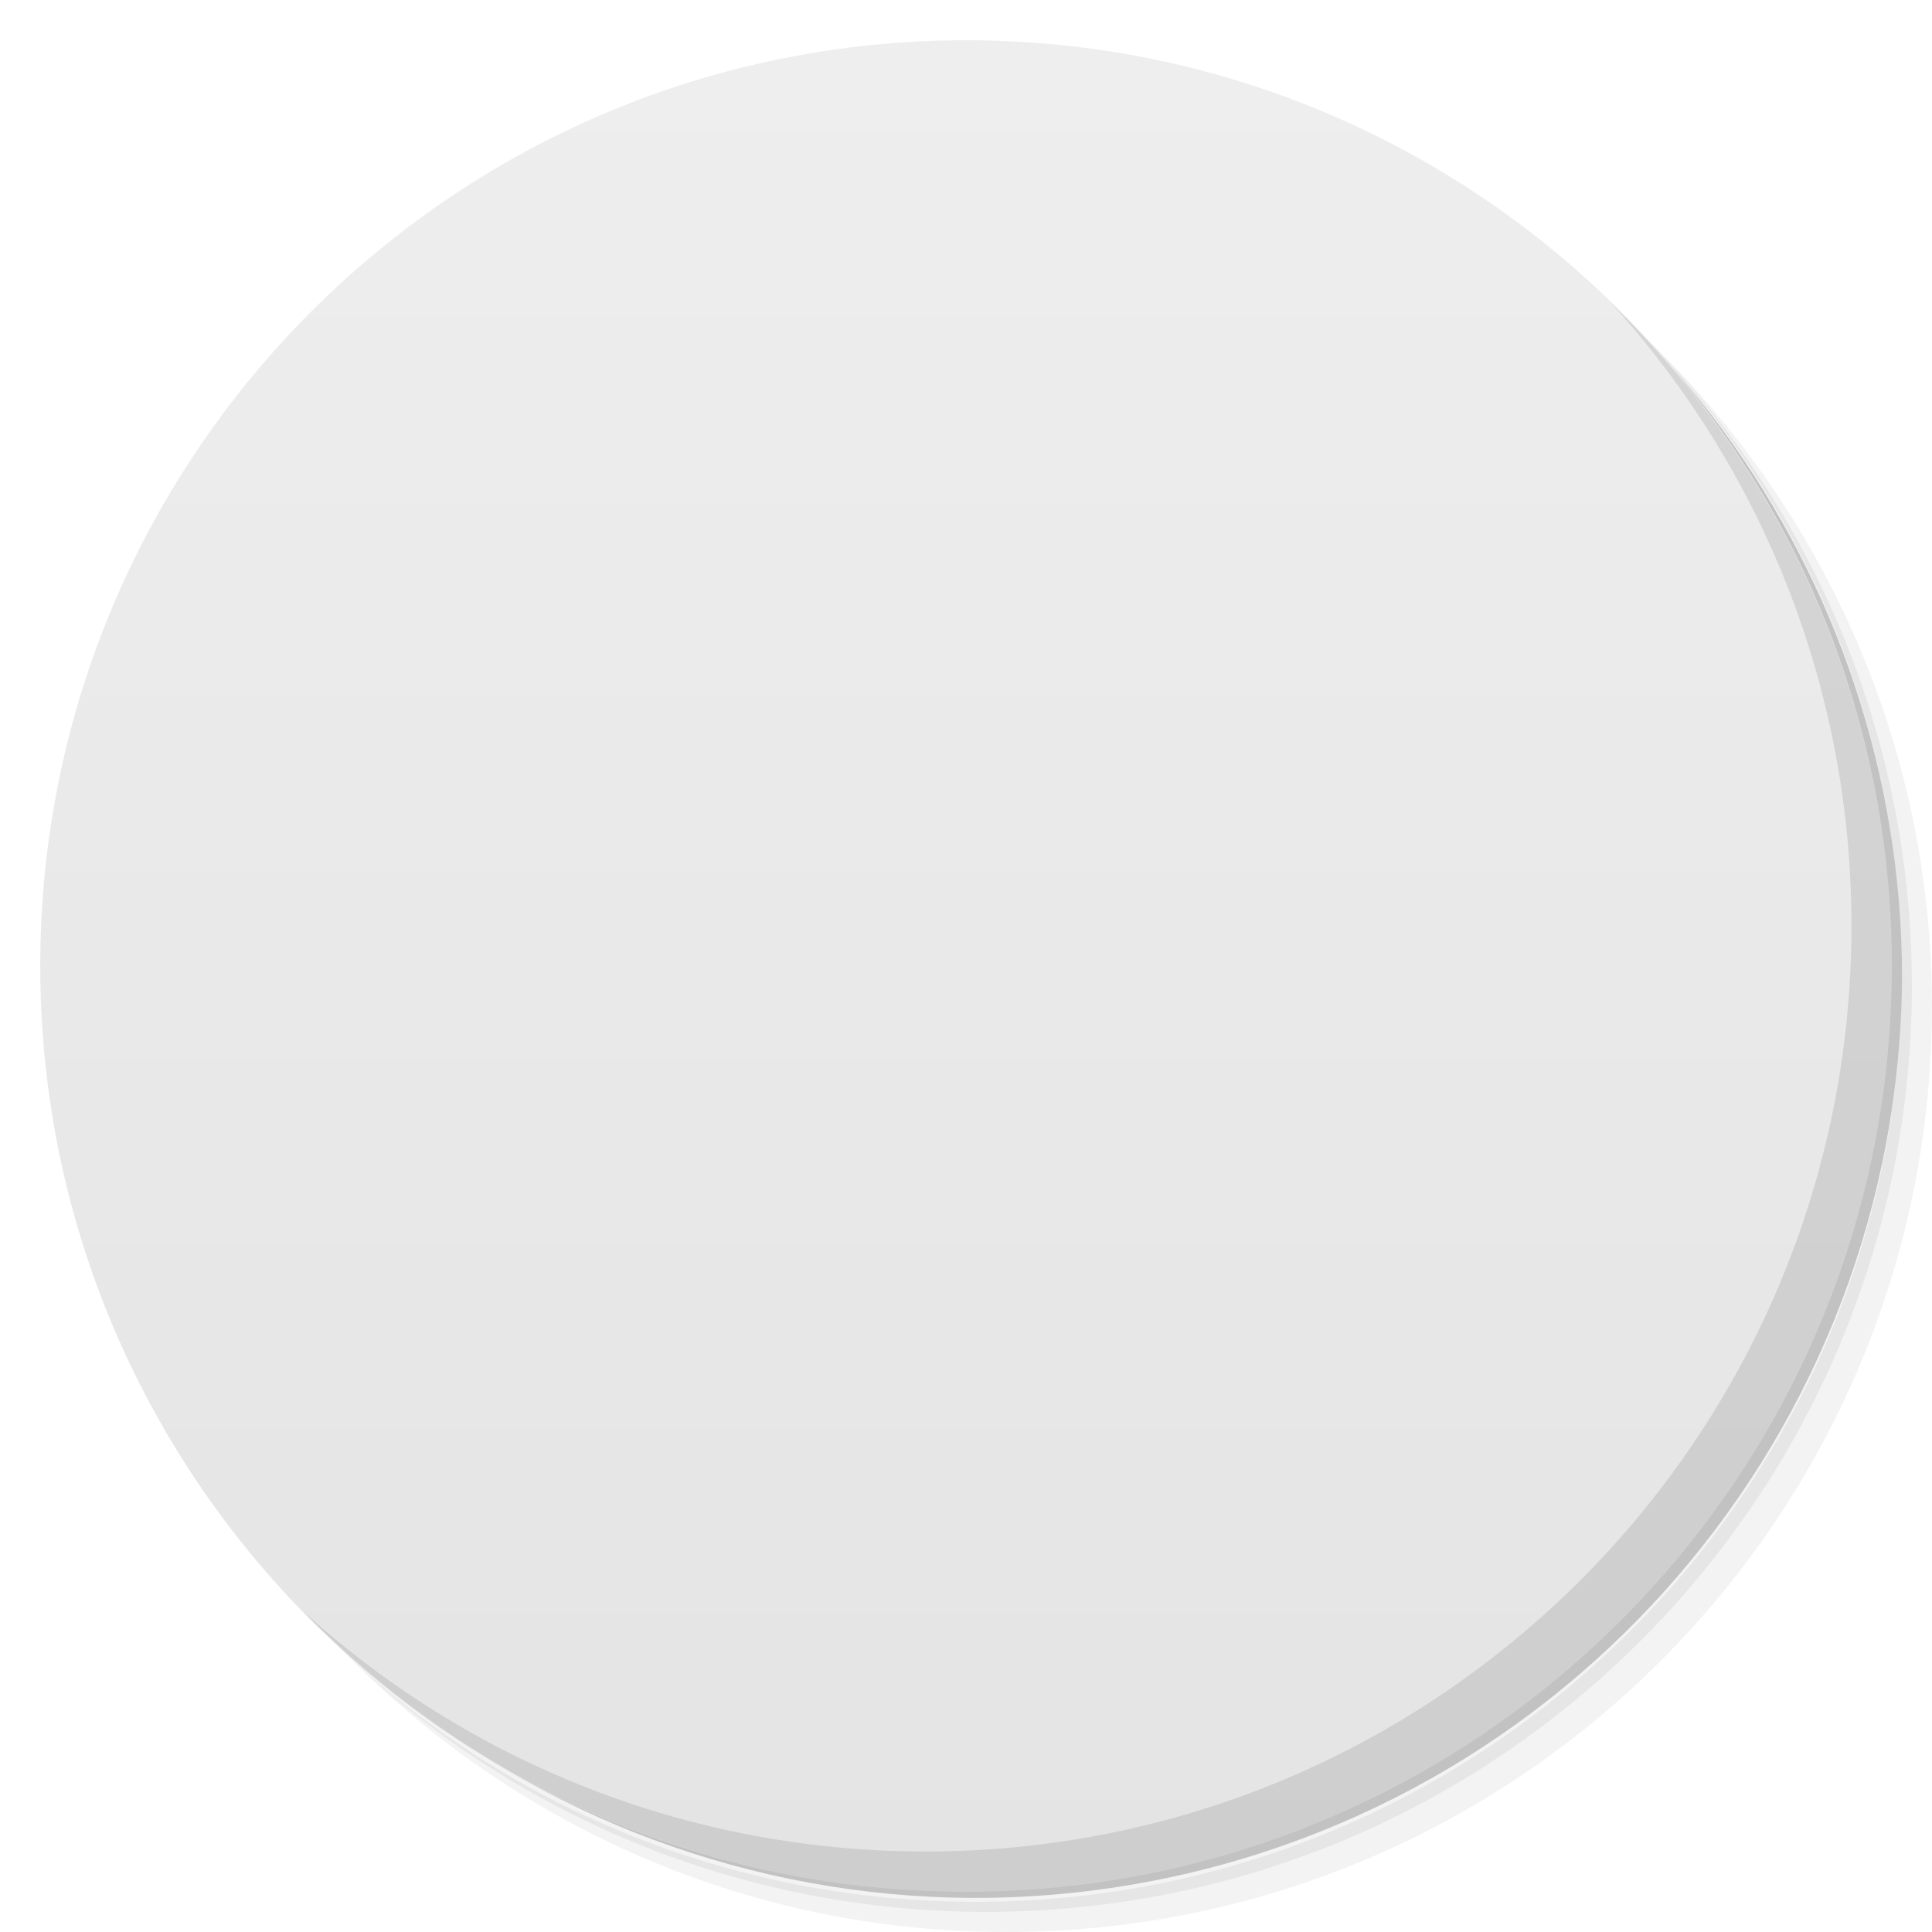
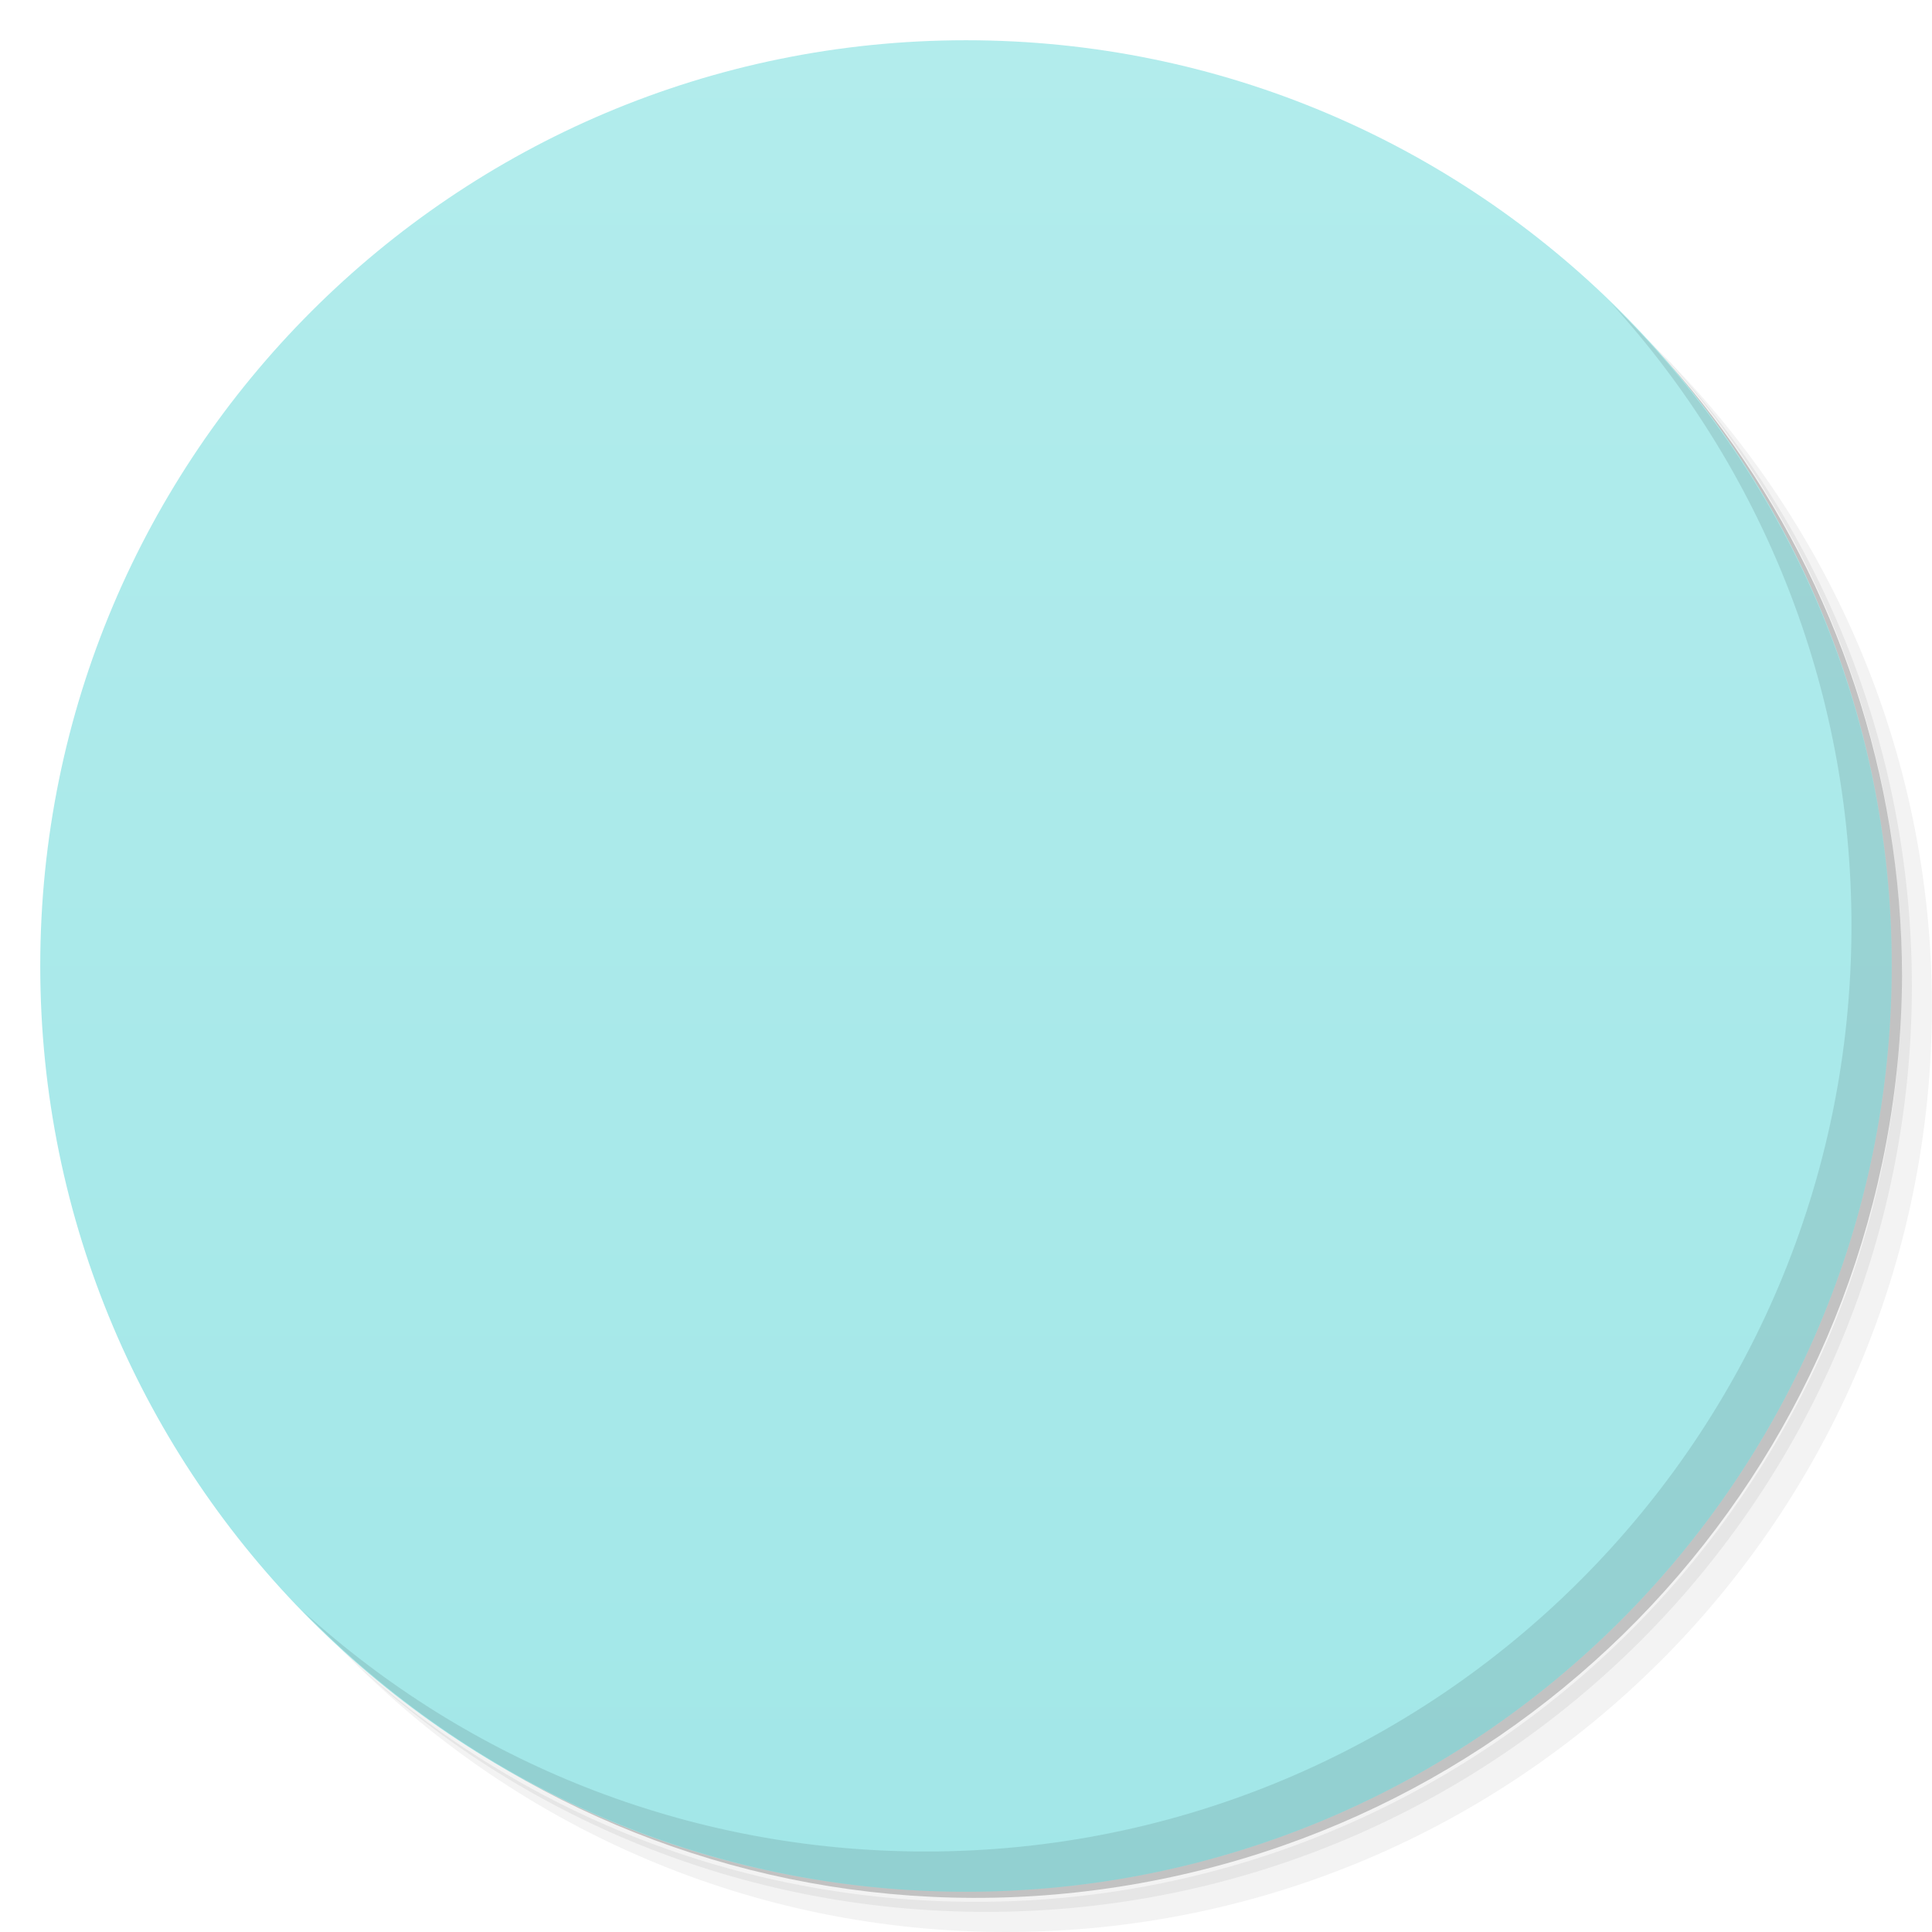
<svg viewBox="0 0 48 48">
  <defs>
-     <linearGradient id="linearGradient3764" x1="1" x2="47" gradientUnits="userSpaceOnUse" gradientTransform="matrix(0,-1,1,0,-1.5e-6,48)">
-       <stop stop-color="#e4e4e4" stop-opacity="1" />
-       <stop offset="1" stop-color="#eee" stop-opacity="1" />
+     <linearGradient id="linearGradient3764" y1="47" x2="0" y2="1" gradientUnits="userSpaceOnUse">
+       <stop stop-color="#a2e7e8" stop-opacity="1" />
+       <stop offset="1" stop-color="#b2ecec" stop-opacity="1" />
    </linearGradient>
-     <clipPath id="clipPath-546864181">
+     <clipPath id="clipPath-599798769">
      <g transform="translate(0,-1004.362)">
        <path d="m -24 13 c 0 1.105 -0.672 2 -1.5 2 -0.828 0 -1.5 -0.895 -1.5 -2 0 -1.105 0.672 -2 1.5 -2 0.828 0 1.5 0.895 1.5 2 z" transform="matrix(15.33333,0,0,11.5,415,878.8622)" fill="#1890d0" />
      </g>
    </clipPath>
-     <clipPath id="clipPath-556463771">
+     <clipPath id="clipPath-609371321">
      <g transform="translate(0,-1004.362)">
        <path d="m -24 13 c 0 1.105 -0.672 2 -1.5 2 -0.828 0 -1.5 -0.895 -1.5 -2 0 -1.105 0.672 -2 1.5 -2 0.828 0 1.5 0.895 1.5 2 z" transform="matrix(15.33333,0,0,11.5,415,878.8622)" fill="#1890d0" />
      </g>
    </clipPath>
  </defs>
  <g>
    <path d="m 36.31 5 c 5.859 4.062 9.688 10.831 9.688 18.5 c 0 12.426 -10.07 22.5 -22.5 22.5 c -7.669 0 -14.438 -3.828 -18.5 -9.688 c 1.037 1.822 2.306 3.499 3.781 4.969 c 4.085 3.712 9.514 5.969 15.469 5.969 c 12.703 0 23 -10.298 23 -23 c 0 -5.954 -2.256 -11.384 -5.969 -15.469 c -1.469 -1.475 -3.147 -2.744 -4.969 -3.781 z m 4.969 3.781 c 3.854 4.113 6.219 9.637 6.219 15.719 c 0 12.703 -10.297 23 -23 23 c -6.081 0 -11.606 -2.364 -15.719 -6.219 c 4.16 4.144 9.883 6.719 16.219 6.719 c 12.703 0 23 -10.298 23 -23 c 0 -6.335 -2.575 -12.06 -6.719 -16.219 z" opacity="0.05" />
    <path d="m 41.28 8.781 c 3.712 4.085 5.969 9.514 5.969 15.469 c 0 12.703 -10.297 23 -23 23 c -5.954 0 -11.384 -2.256 -15.469 -5.969 c 4.113 3.854 9.637 6.219 15.719 6.219 c 12.703 0 23 -10.298 23 -23 c 0 -6.081 -2.364 -11.606 -6.219 -15.719 z" opacity="0.1" />
    <path d="m 31.25 2.375 c 8.615 3.154 14.75 11.417 14.75 21.13 c 0 12.426 -10.07 22.5 -22.5 22.5 c -9.708 0 -17.971 -6.135 -21.12 -14.75 a 23 23 0 0 0 44.875 -7 a 23 23 0 0 0 -16 -21.875 z" opacity="0.2" />
  </g>
  <g>
    <path d="m 24 1 c 12.703 0 23 10.297 23 23 c 0 12.703 -10.297 23 -23 23 -12.703 0 -23 -10.297 -23 -23 0 -12.703 10.297 -23 23 -23 z" fill="url(#linearGradient3764)" fill-opacity="1" />
  </g>
  <g />
  <g>
-     <g clip-path="url(#clipPath-546864181)">
+     <g clip-path="url(#clipPath-599798769)">
      <g transform="translate(1,1)">
        <g opacity="0.1">
          <g>
-             <path d="m 9.969 12 c -1.098 0 -1.969 0.891 -1.969 2 l 0 10 l 5 0 l 0 -12 m -3.03 0" fill="#000" stroke="none" fill-rule="nonzero" fill-opacity="1" />
-             <path d="m 8 25 l 0 9 c 0 1.109 0.867 2 1.969 2 l 3.03 0 l 0 -11 m -5 0" fill="#000" stroke="none" fill-rule="nonzero" fill-opacity="1" />
-             <path d="m 14 12 l 0 24 l 19.902 0 c 1.152 0 2.066 -0.891 2.066 -2 l 0 -20 c 0 -1.109 -0.914 -2 -2.066 -2 m -19.902 0" fill="#000" stroke="none" fill-rule="nonzero" fill-opacity="1" />
-             <path d="m 39.5 12 l -1.5 3 l 0 20 c 0 0.555 0.445 1 1 1 l 1 0 c 0.555 0 1 -0.445 1 -1 l 0 -20 m -1.5 -3" fill="#000" stroke="none" fill-rule="nonzero" fill-opacity="1" />
+             <path d="m 13 11 l 22 0 c 1.105 0 2 0.895 2 2 l 0 18 c 0 1.105 -0.895 2 -2 2 l -22 0 c -1.105 0 -2 -0.895 -2 -2 l 0 -18 c 0 -1.105 0.895 -2 2 -2 m 0 0" stroke="none" fill-rule="nonzero" fill-opacity="1" fill="#000" />
+             <path d="m 16 13 l 19 0 l 0 18 l -19 0 m 0 -18" stroke="none" fill-rule="nonzero" fill-opacity="1" fill="#000" />
+             <path d="m 14 23 l 3 0 c 0.551 0 1 0.449 1 1 c 0 0.551 -0.449 1 -1 1 l -3 0 c -0.551 0 -1 -0.449 -1 -1 c 0 -0.551 0.449 -1 1 -1 m 0 0" stroke="none" fill-rule="nonzero" fill-opacity="1" fill="#000" />
+             <path d="m 31.05 36.68 c 0.391 0.387 0.953 0.465 1.414 0 l 0.707 -0.707 c 0.387 -0.383 0.41 -1.01 0 -1.414 l -9.898 -9.902 c -0.707 -0.707 -2.121 -0.707 -2.477 -0.352 c -0.352 0.352 -0.352 1.766 0.355 2.473 m 9.898 9.902" stroke="none" fill-rule="nonzero" fill-opacity="1" fill="#000" />
+             <path d="m 20.09 23.598 c -0.352 0.352 0.355 2.473 1.063 3.18 l 2.121 -2.121 c -0.707 -0.707 -2.828 -1.414 -3.184 -1.059 m 0 0" stroke="none" fill-rule="nonzero" fill-opacity="1" fill="#000" />
          </g>
        </g>
      </g>
    </g>
  </g>
  <g>
-     <g clip-path="url(#clipPath-556463771)">
+     <g clip-path="url(#clipPath-609371321)">
      <g>
-         <path d="m 9.969 12 c -1.098 0 -1.969 0.891 -1.969 2 l 0 10 l 5 0 l 0 -12 m -3.03 0" fill="#535353" stroke="none" fill-rule="nonzero" fill-opacity="1" />
-         <path d="m 8 25 l 0 9 c 0 1.109 0.867 2 1.969 2 l 3.03 0 l 0 -11 m -5 0" fill="#535353" stroke="none" fill-rule="nonzero" fill-opacity="1" />
-         <path d="m 14 12 l 0 24 l 19.902 0 c 1.152 0 2.066 -0.891 2.066 -2 l 0 -20 c 0 -1.109 -0.914 -2 -2.066 -2 m -19.902 0" fill="#535353" stroke="none" fill-rule="nonzero" fill-opacity="1" />
-         <path d="m 39.5 12 l -1.5 3 l 0 20 c 0 0.555 0.445 1 1 1 l 1 0 c 0.555 0 1 -0.445 1 -1 l 0 -20 m -1.5 -3" fill="#535353" stroke="none" fill-rule="nonzero" fill-opacity="1" />
+         <path d="m 13 11 l 22 0 c 1.105 0 2 0.895 2 2 l 0 18 c 0 1.105 -0.895 2 -2 2 l -22 0 c -1.105 0 -2 -0.895 -2 -2 l 0 -18 c 0 -1.105 0.895 -2 2 -2 m 0 0" fill="#314c5b" stroke="none" fill-rule="nonzero" fill-opacity="1" />
+         <path d="m 16 13 l 19 0 l 0 18 l -19 0 m 0 -18" fill="#82949d" stroke="none" fill-rule="nonzero" fill-opacity="1" />
+         <path d="m 14 23 l 3 0 c 0.551 0 1 0.449 1 1 c 0 0.551 -0.449 1 -1 1 l -3 0 c -0.551 0 -1 -0.449 -1 -1 c 0 -0.551 0.449 -1 1 -1 m 0 0" fill="#82949d" stroke="none" fill-rule="nonzero" fill-opacity="1" />
+         <path d="m 31.05 36.68 c 0.391 0.387 0.953 0.465 1.414 0 l 0.707 -0.707 c 0.387 -0.383 0.41 -1.01 0 -1.414 l -9.898 -9.902 c -0.707 -0.707 -2.121 -0.707 -2.477 -0.352 c -0.352 0.352 -0.352 1.766 0.355 2.473 m 9.898 9.902" fill="#475b64" stroke="none" fill-rule="nonzero" fill-opacity="1" />
+         <path d="m 20.09 23.598 c -0.352 0.352 0.355 2.473 1.063 3.18 l 2.121 -2.121 c -0.707 -0.707 -2.828 -1.414 -3.184 -1.059 m 0 0" fill="#f4b359" stroke="none" fill-rule="nonzero" fill-opacity="1" />
      </g>
    </g>
  </g>
  <g>
    <path d="m 40.03 7.531 c 3.712 4.084 5.969 9.514 5.969 15.469 0 12.703 -10.297 23 -23 23 c -5.954 0 -11.384 -2.256 -15.469 -5.969 4.178 4.291 10.01 6.969 16.469 6.969 c 12.703 0 23 -10.298 23 -23 0 -6.462 -2.677 -12.291 -6.969 -16.469 z" opacity="0.1" />
  </g>
</svg>
